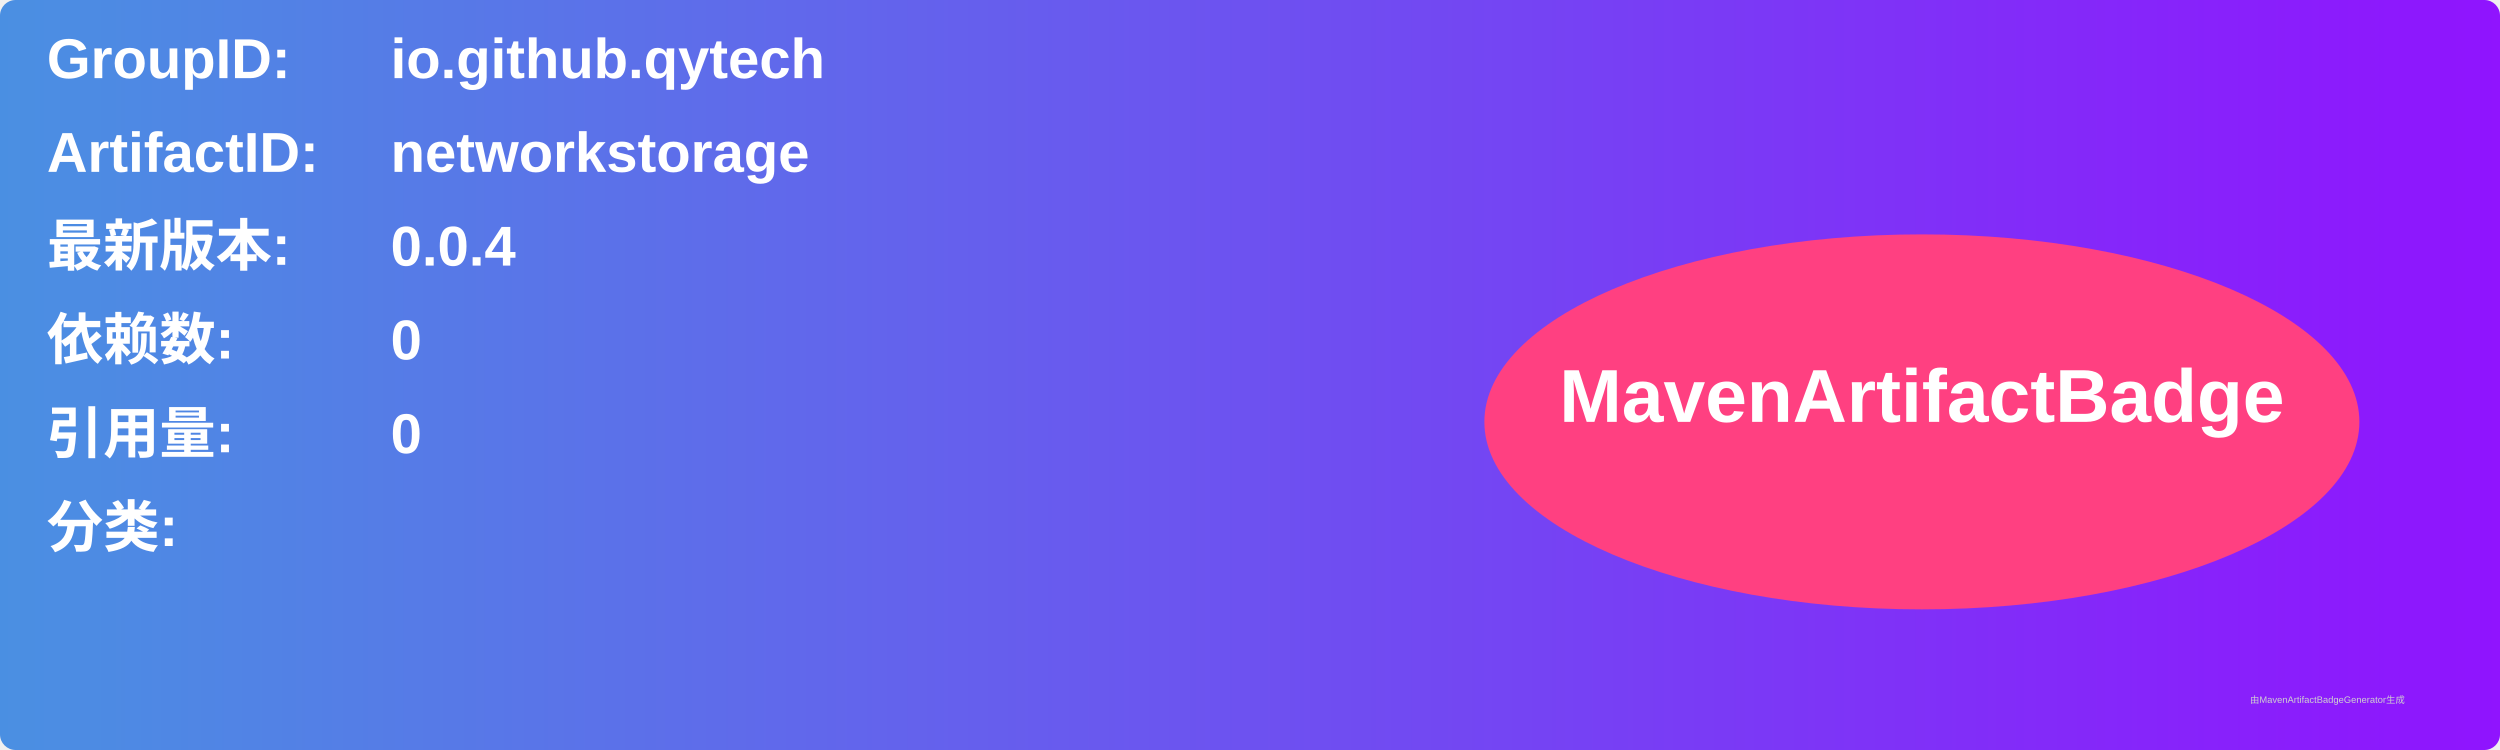
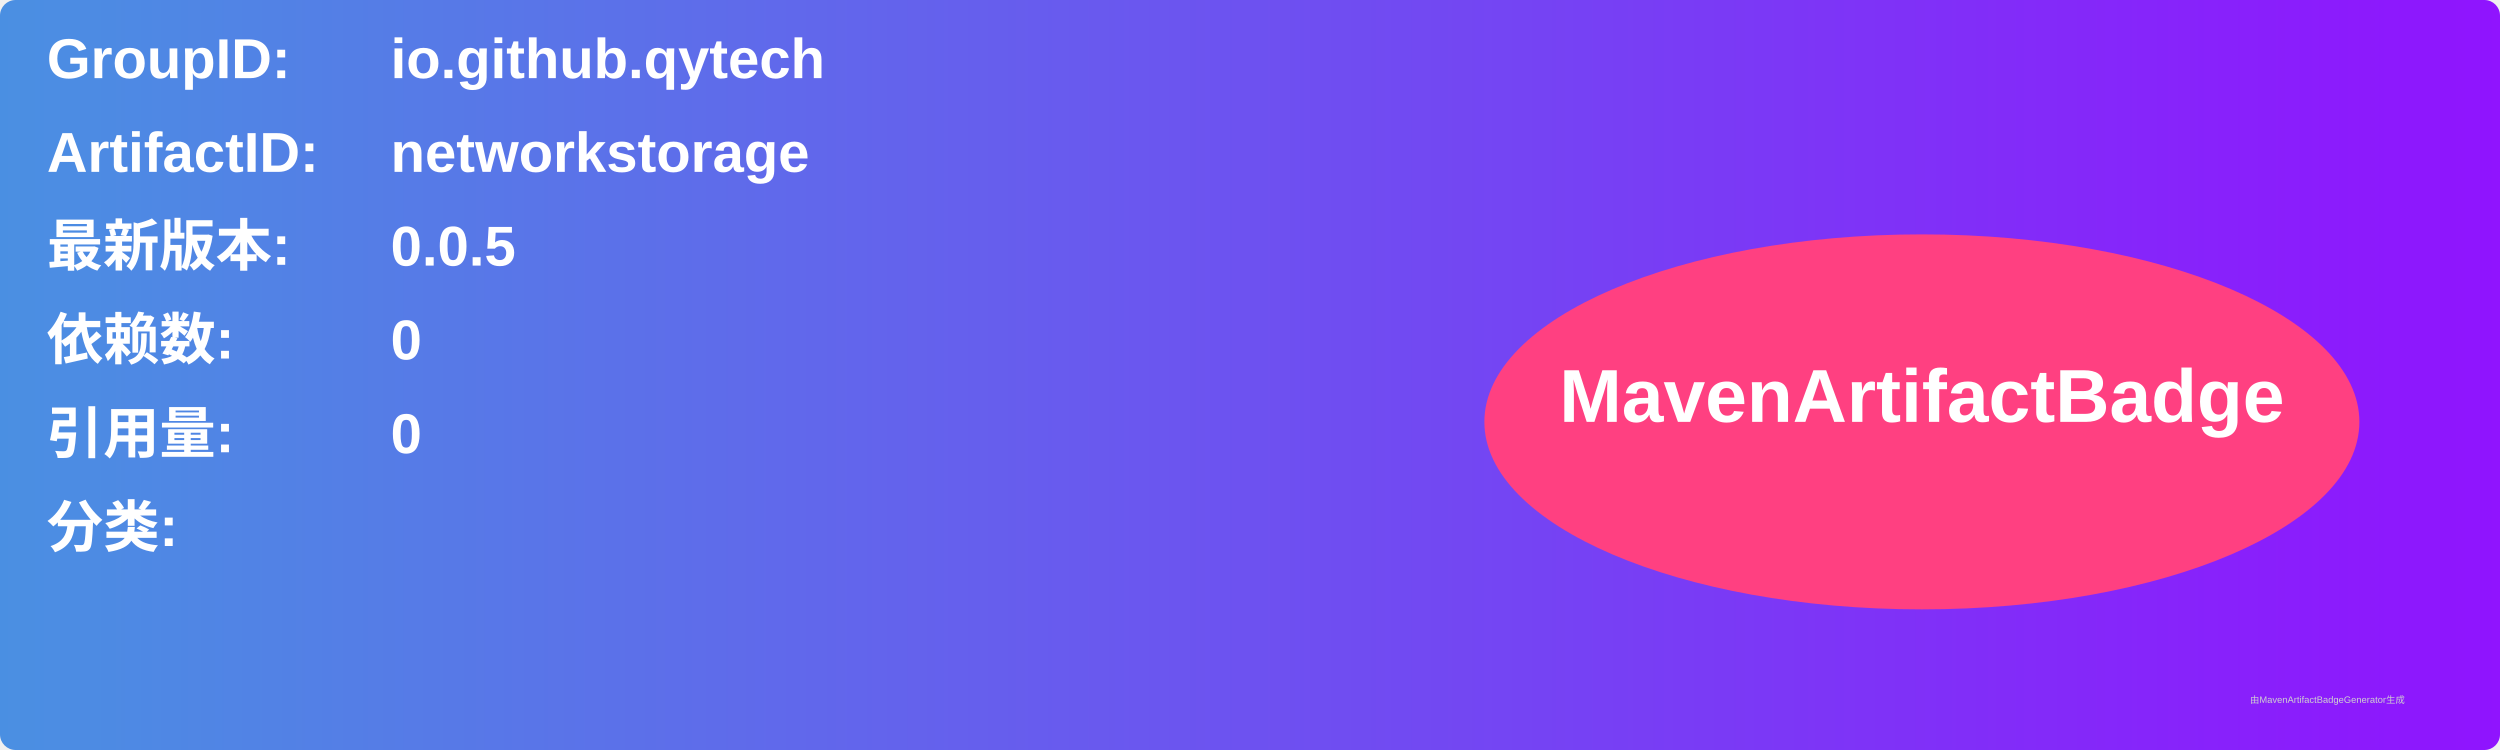
<svg xmlns="http://www.w3.org/2000/svg" width="800" height="240" viewBox="0 0 800 240">
  <linearGradient id="grad" x1="0%" y1="0%" x2="100%" y2="0%">
    <stop offset="0%" stop-color="#4a90e2" />
    <stop offset="100%" stop-color="#9013fe" />
  </linearGradient>
  <rect width="100%" height="100%" rx="5" ry="5" fill="url(#grad)" />
  <g transform="translate(15, 15)">
    <text x="0" y="10" font-family="Arial" font-size="18" fill="white" font-weight="bold" width="260">GroupID:</text>
    <text x="110" y="10" font-family="Arial" font-size="18" fill="white" font-weight="bold" width="460">io.github.qytech</text>
    <text x="0" y="40" font-family="Arial" font-size="18" fill="white" font-weight="bold" width="260">ArtifactID:</text>
    <text x="110" y="40" font-family="Arial" font-size="18" fill="white" font-weight="bold" width="460">networkstorage</text>
    <text x="0" y="70" font-family="Arial" font-size="18" fill="white" font-weight="bold">最新版本:</text>
    <text x="110" y="70" font-family="Arial" font-size="18" fill="white" font-weight="bold">
-       <tspan font-weight="bold">0.0.4</tspan>
+       <tspan font-weight="bold">0.0.5</tspan>
    </text>
    <text x="0" y="100" font-family="Arial" font-size="18" fill="white" font-weight="bold">依赖数: </text>
    <text x="110" y="100" font-family="Arial" font-size="18" fill="white">
      <tspan font-weight="bold">0</tspan>
    </text>
    <text x="0" y="130" font-family="Arial" font-size="18" fill="white" font-weight="bold">引用量: </text>
    <text x="110" y="130" font-family="Arial" font-size="18" fill="white">
      <tspan font-weight="bold">0</tspan>
    </text>
    <text x="0" y="160" font-family="Arial" font-size="18" fill="white" font-weight="bold">分类:</text>
    <text x="10" y="190" font-family="Arial" font-size="10" fill="white">
      <tspan font-weight="bold" />
    </text>
    <ellipse cx="600" cy="120" rx="140" ry="60" fill="#ff4081" />
    <text x="600" y="120" text-anchor="middle" font-family="Arial" font-size="24" fill="white" font-weight="bold">MavenArtifactBadge</text>
  </g>
  <text x="720" y="225" font-family="Arial" font-size="3" fill="#d0d0d0">由MavenArtifactBadgeGenerator生成</text>
</svg>
